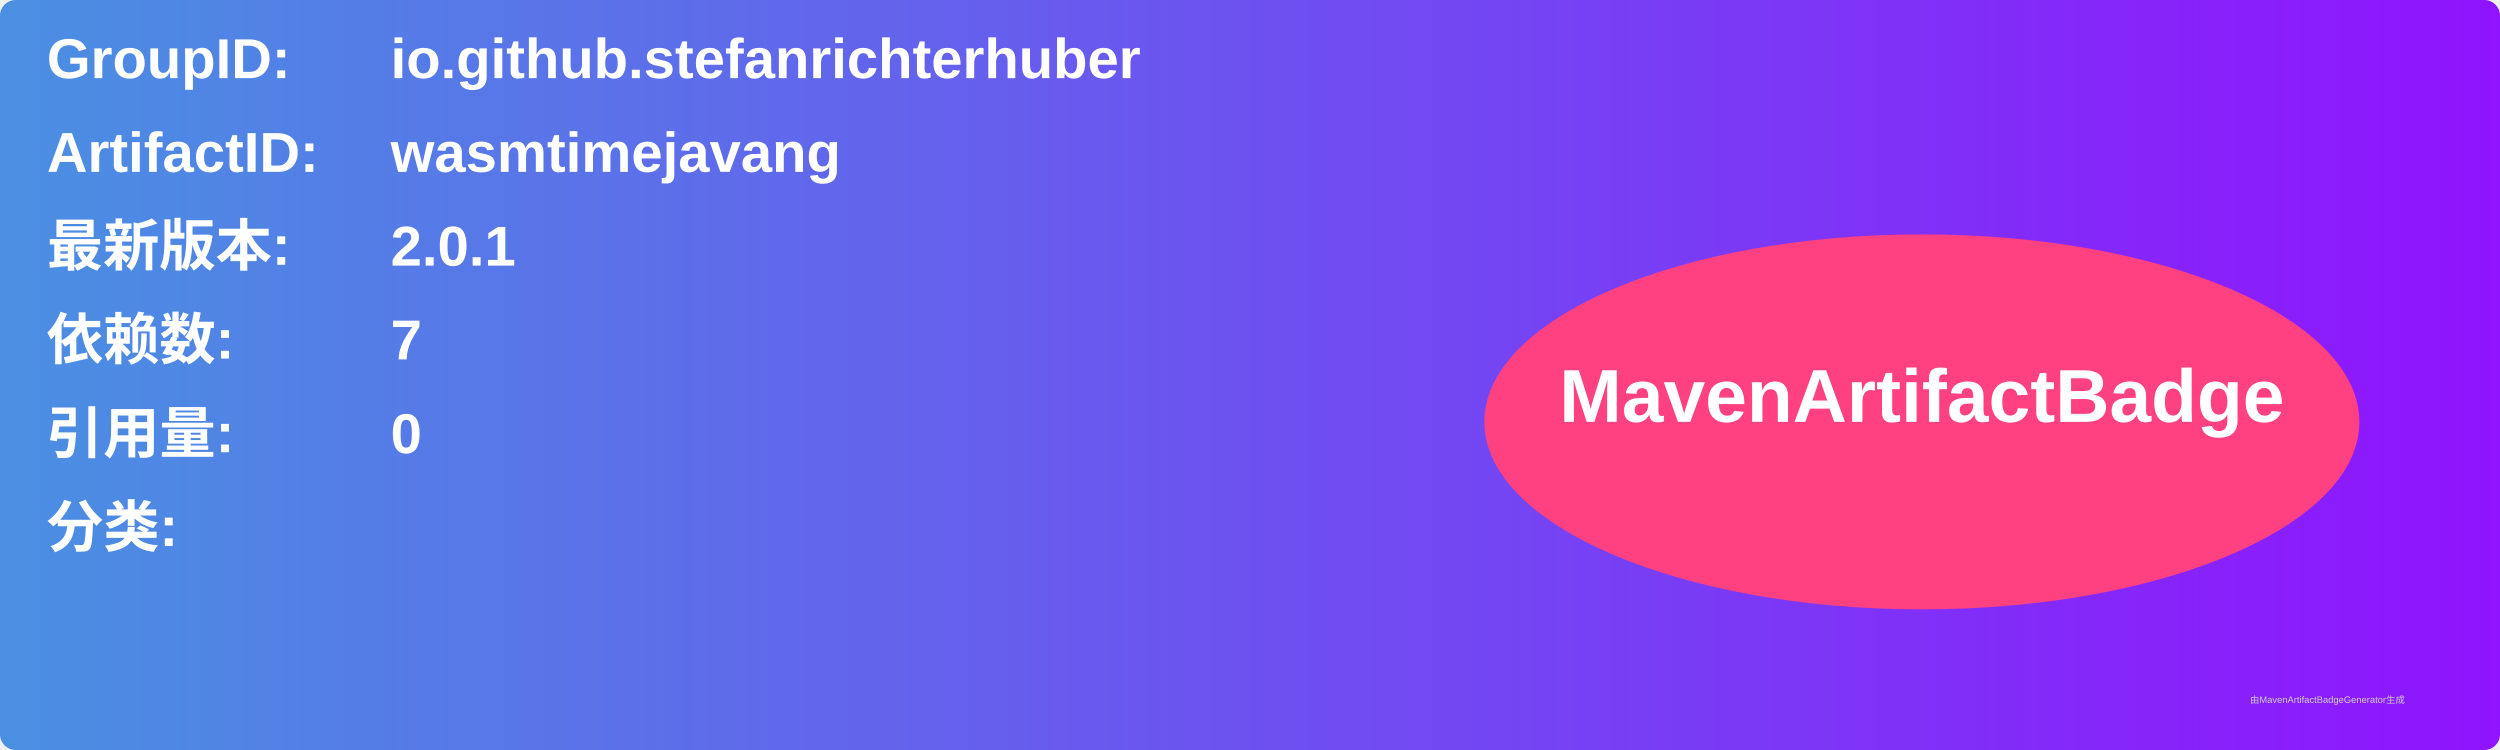
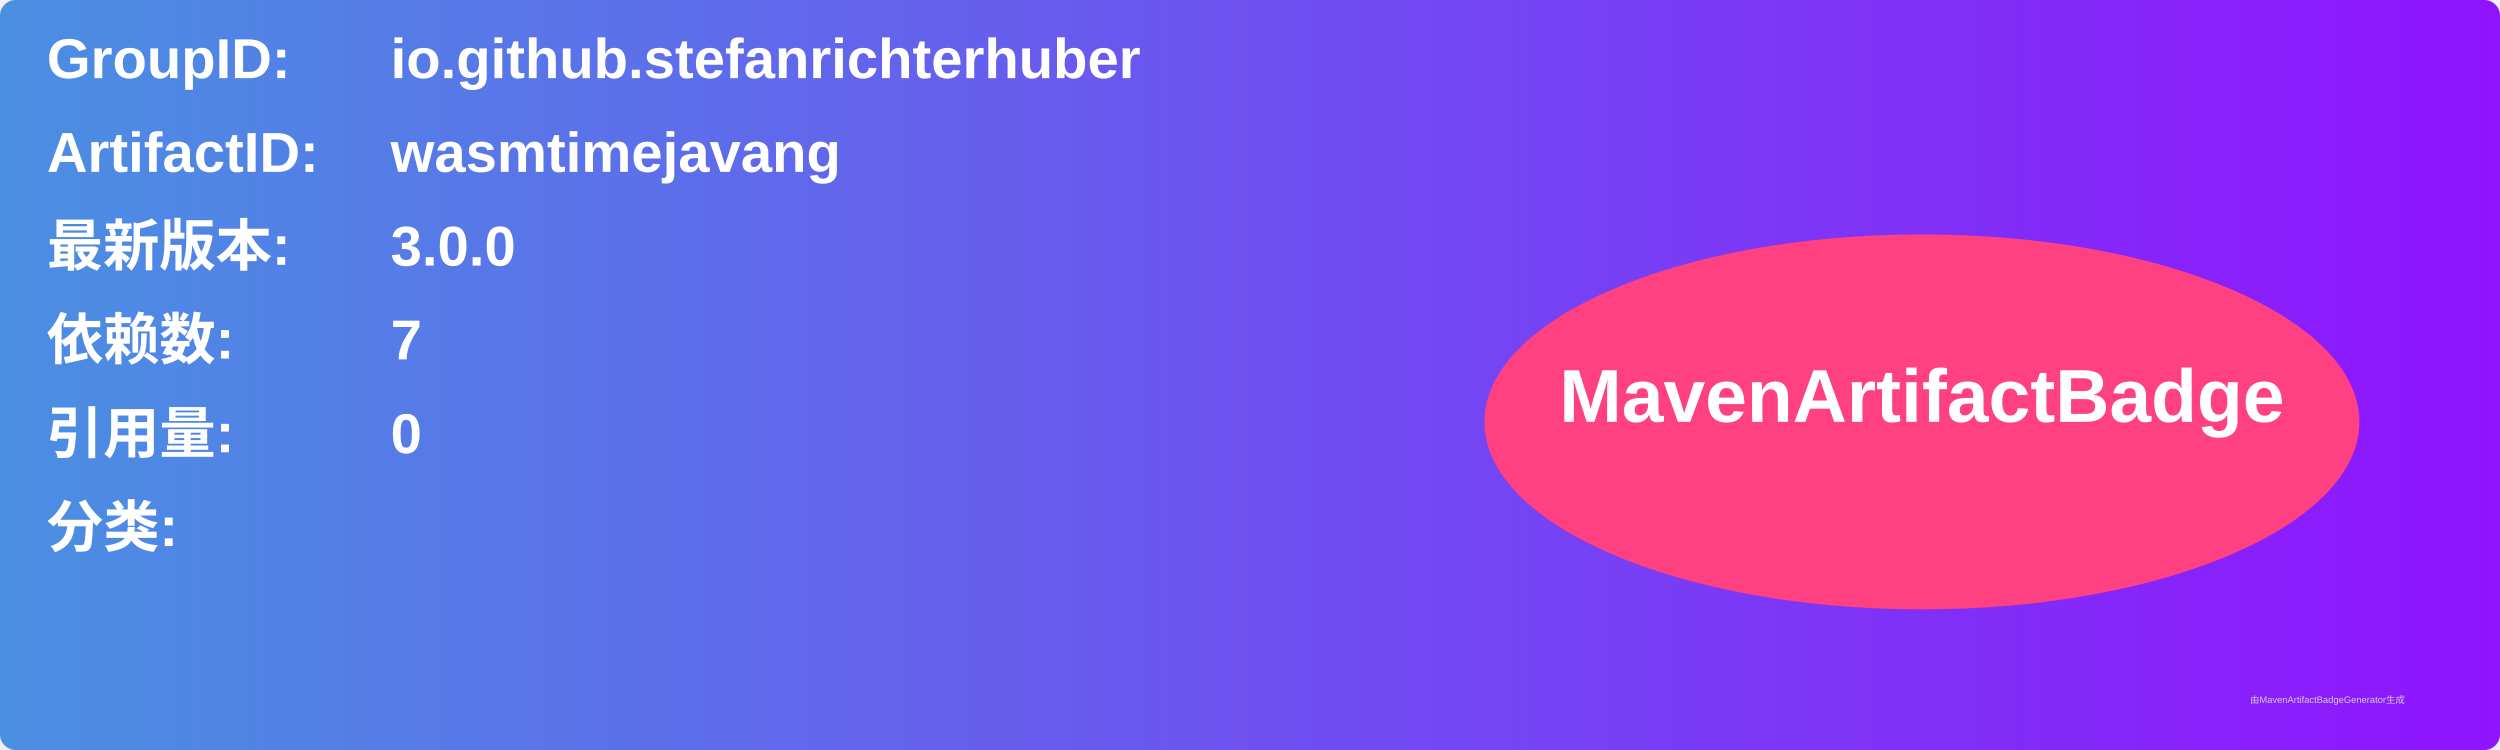
<svg xmlns="http://www.w3.org/2000/svg" width="800" height="240" viewBox="0 0 800 240">
  <linearGradient id="grad" x1="0%" y1="0%" x2="100%" y2="0%">
    <stop offset="0%" stop-color="#4a90e2" />
    <stop offset="100%" stop-color="#9013fe" />
  </linearGradient>
  <rect width="100%" height="100%" rx="5" ry="5" fill="url(#grad)" />
  <g transform="translate(15, 15)">
    <text x="0" y="10" font-family="Arial" font-size="18" fill="white" font-weight="bold" width="260">GroupID:</text>
    <text x="110" y="10" font-family="Arial" font-size="18" fill="white" font-weight="bold" width="460">io.github.stefanrichterhuber</text>
    <text x="0" y="40" font-family="Arial" font-size="18" fill="white" font-weight="bold" width="260">ArtifactID:</text>
    <text x="110" y="40" font-family="Arial" font-size="18" fill="white" font-weight="bold" width="460">wasmtimejavang</text>
    <text x="0" y="70" font-family="Arial" font-size="18" fill="white" font-weight="bold">最新版本:</text>
    <text x="110" y="70" font-family="Arial" font-size="18" fill="white" font-weight="bold">
-       <tspan font-weight="bold">2.0.1</tspan>
+       <tspan font-weight="bold">3.0.0</tspan>
    </text>
    <text x="0" y="100" font-family="Arial" font-size="18" fill="white" font-weight="bold">依赖数: </text>
    <text x="110" y="100" font-family="Arial" font-size="18" fill="white">
      <tspan font-weight="bold">7</tspan>
    </text>
    <text x="0" y="130" font-family="Arial" font-size="18" fill="white" font-weight="bold">引用量: </text>
    <text x="110" y="130" font-family="Arial" font-size="18" fill="white">
      <tspan font-weight="bold">0</tspan>
    </text>
    <text x="0" y="160" font-family="Arial" font-size="18" fill="white" font-weight="bold">分类:</text>
    <text x="10" y="190" font-family="Arial" font-size="10" fill="white">
      <tspan font-weight="bold" />
    </text>
    <ellipse cx="600" cy="120" rx="140" ry="60" fill="#ff4081" />
    <text x="600" y="120" text-anchor="middle" font-family="Arial" font-size="24" fill="white" font-weight="bold">MavenArtifactBadge</text>
  </g>
  <text x="720" y="225" font-family="Arial" font-size="3" fill="#d0d0d0">由MavenArtifactBadgeGenerator生成</text>
</svg>
